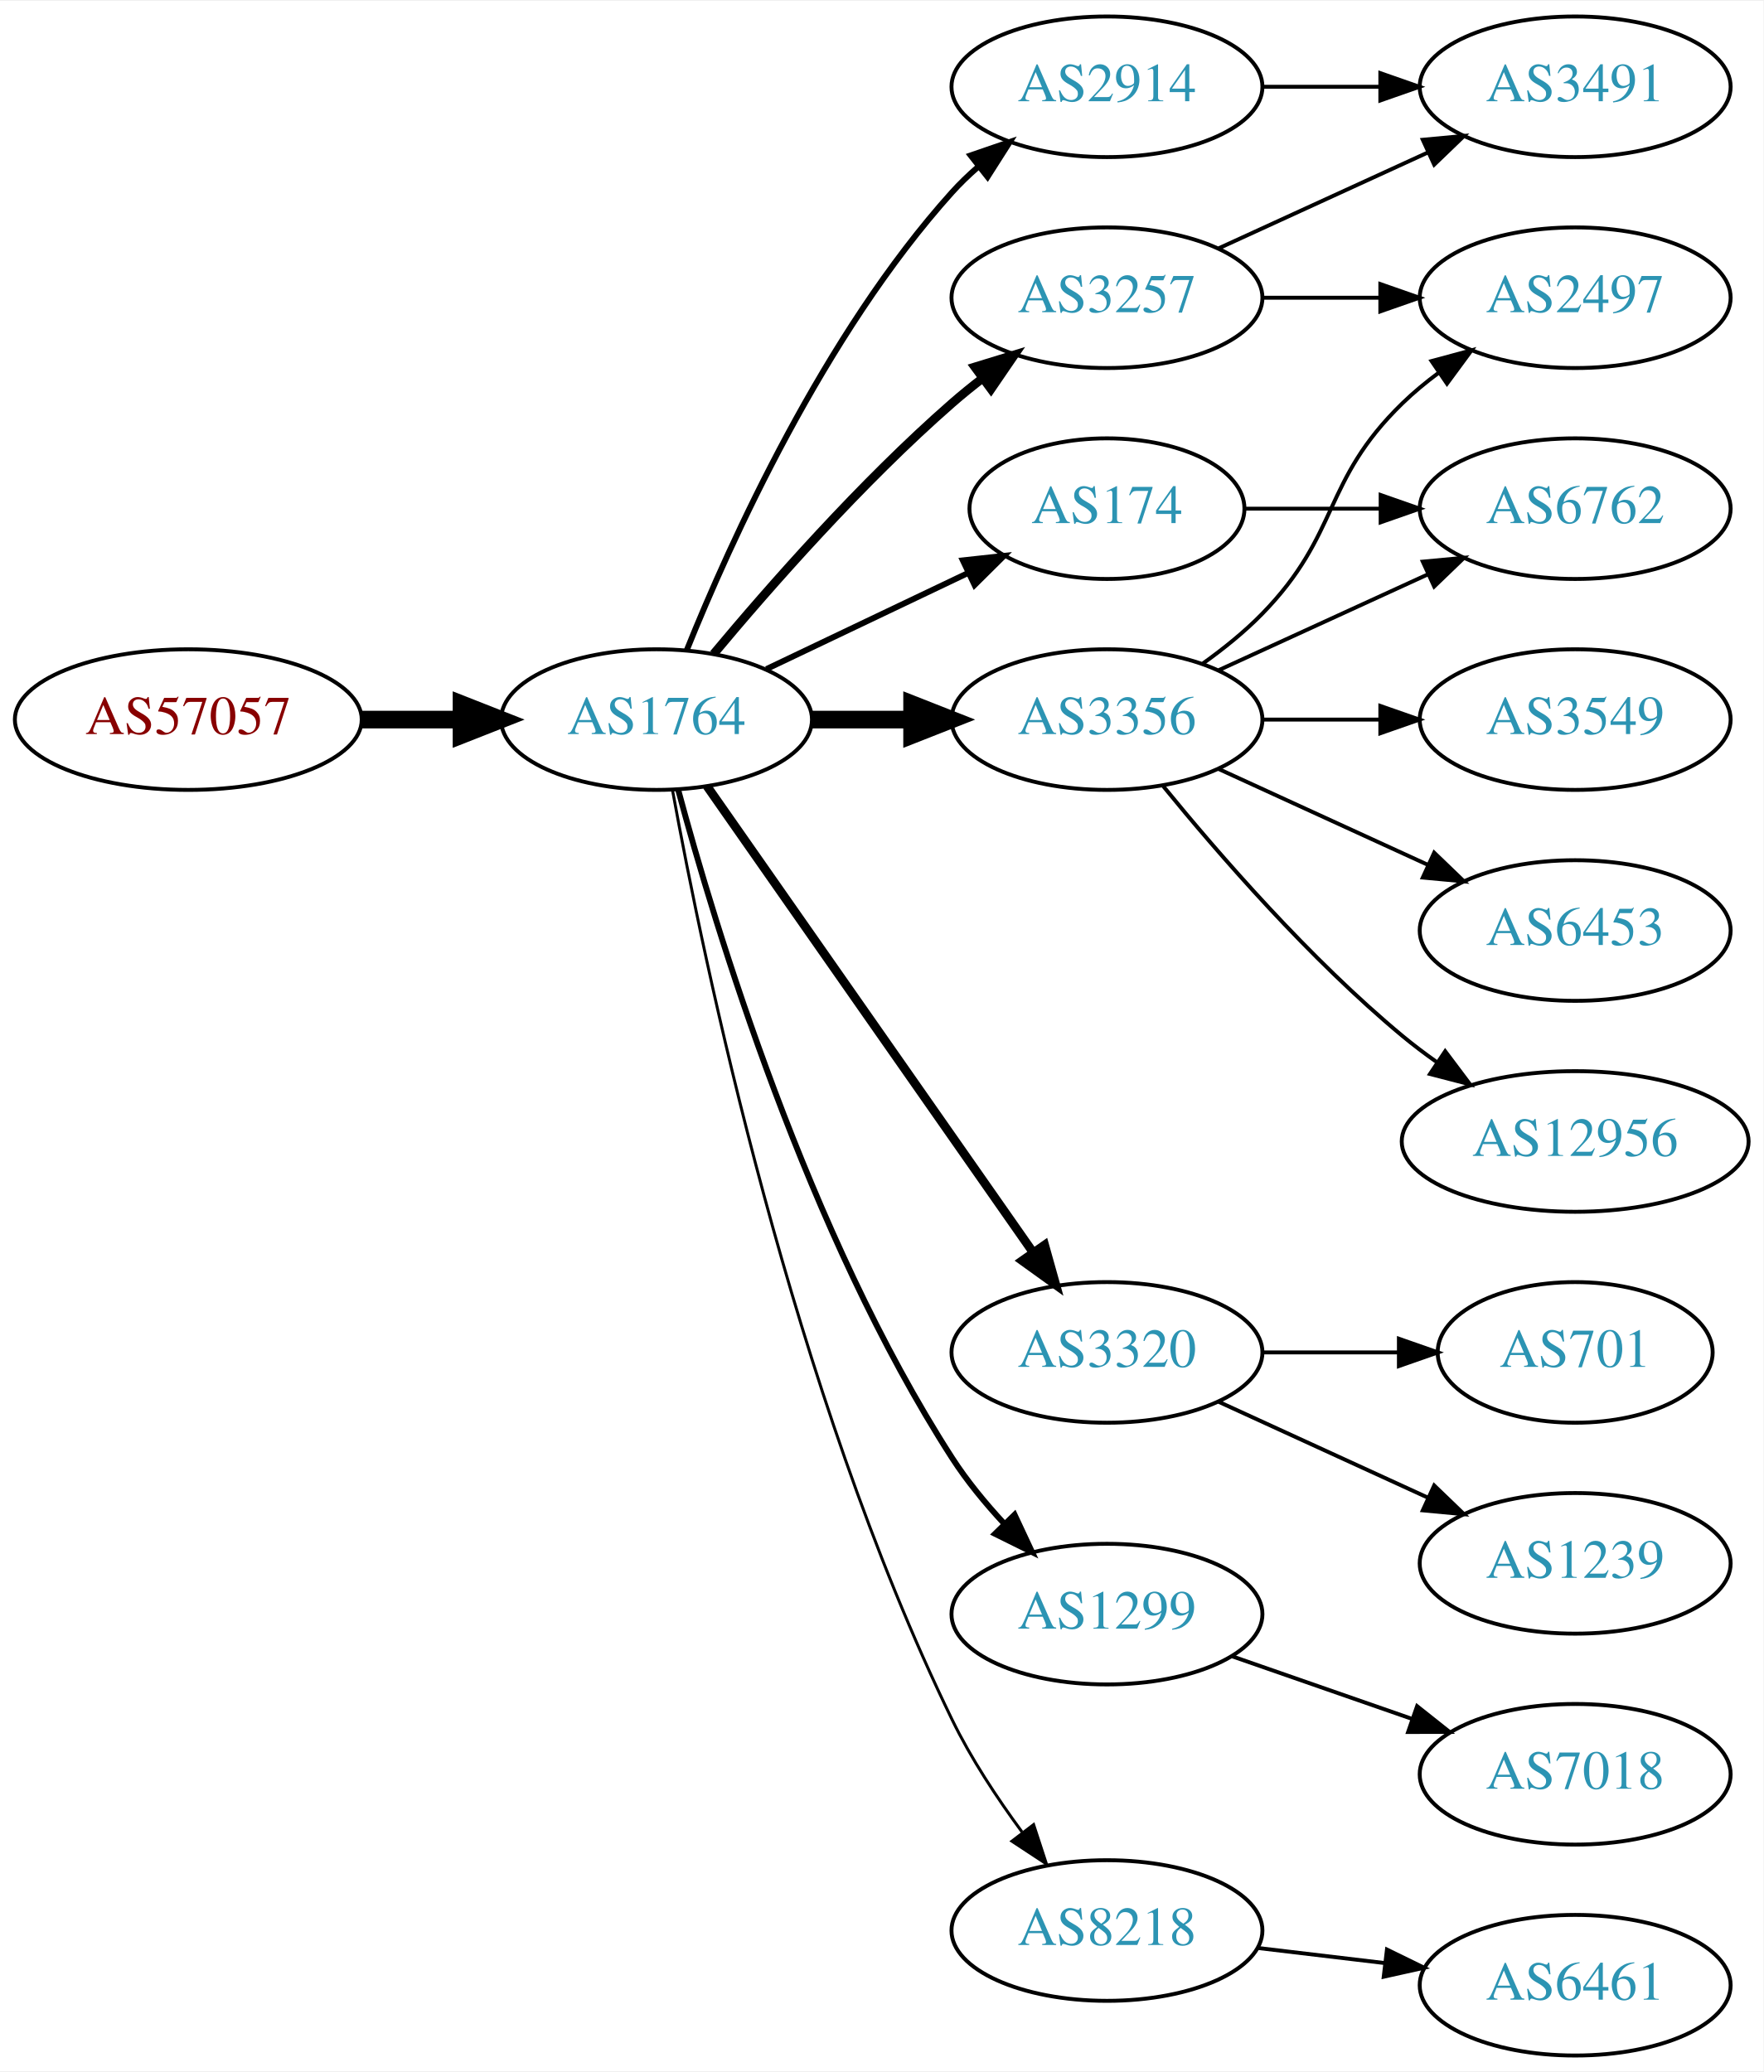
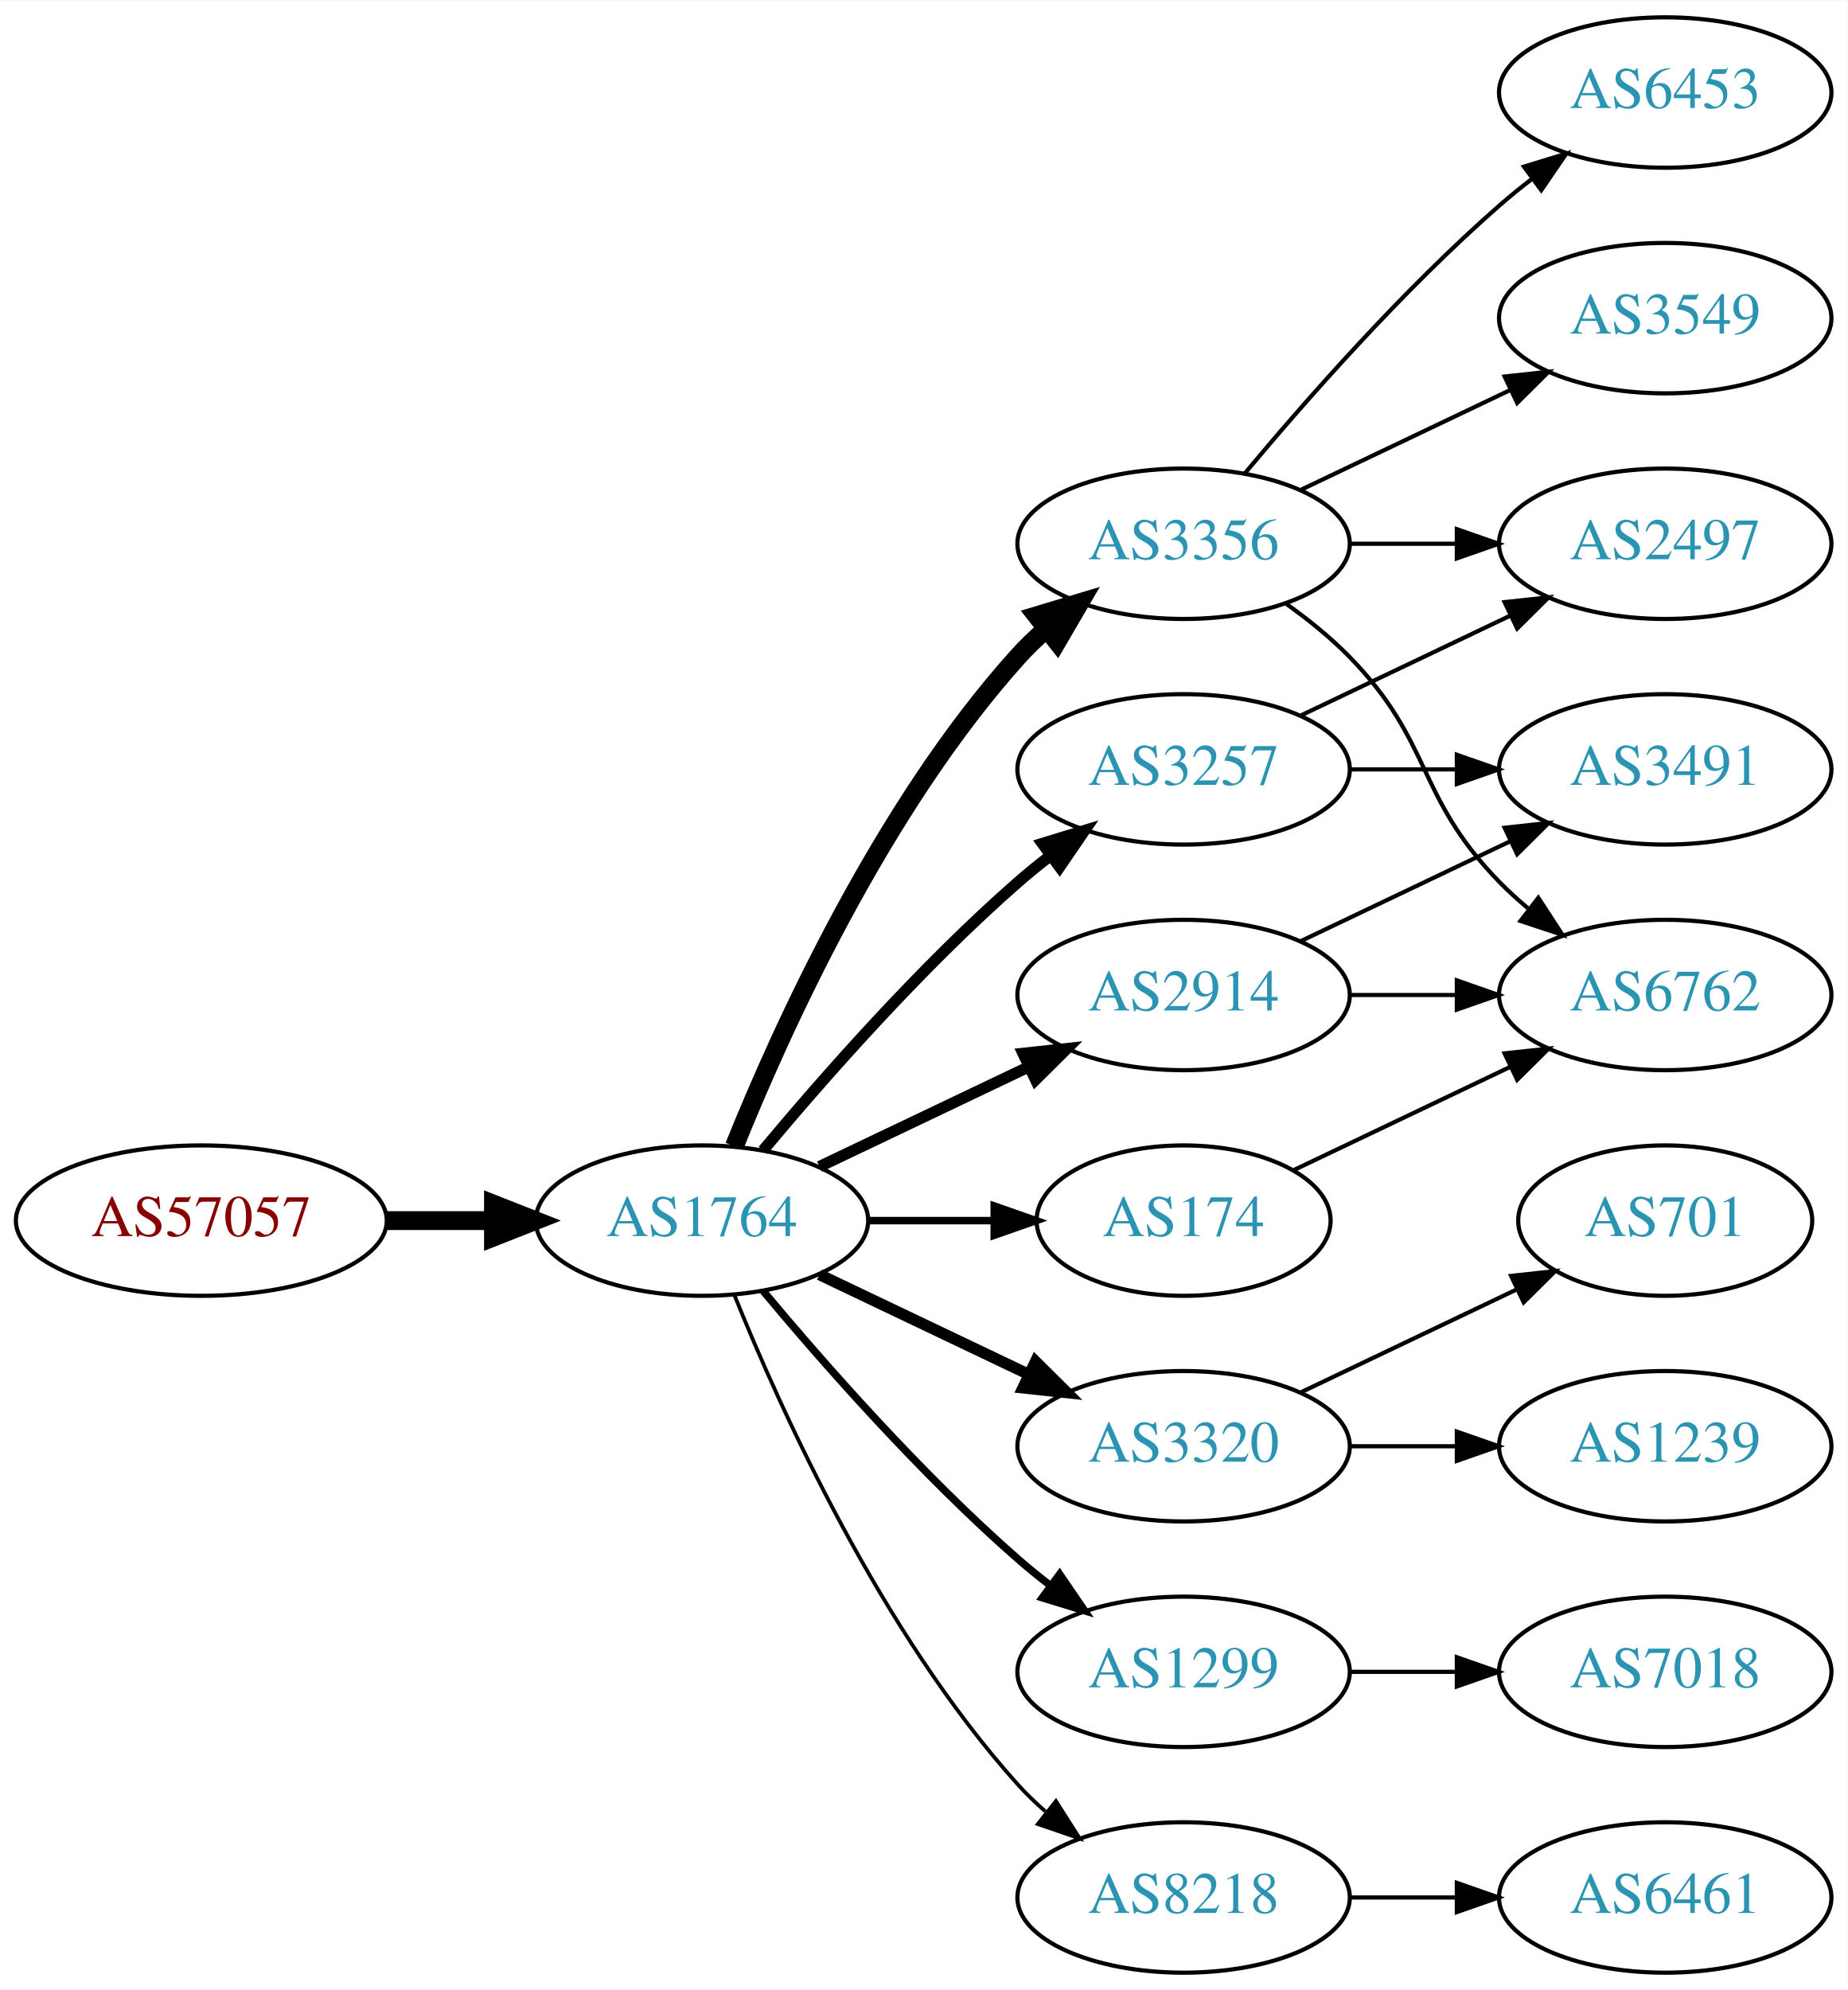
- <svg xmlns="http://www.w3.org/2000/svg" xmlns:xlink="http://www.w3.org/1999/xlink" width="451pt" height="530pt" viewBox="0.00 0.00 451.37 530.00">
-   <g id="graph0" class="graph" transform="scale(1 1) rotate(0) translate(4 526)">
-     <polygon fill="white" stroke="none" points="-4,4 -4,-526 447.37,-526 447.37,4 -4,4" />
+ <svg xmlns="http://www.w3.org/2000/svg" xmlns:xlink="http://www.w3.org/1999/xlink" width="442pt" height="476pt" viewBox="0.00 0.00 442.27 476.00">
+   <g id="graph0" class="graph" transform="scale(1 1) rotate(0) translate(4 472)">
+     <polygon fill="white" stroke="none" points="-4,4 -4,-472 438.271,-472 438.271,4 -4,4" />
    <g id="node1" class="node">
      <g id="a_node1">
        <a xlink:href="/asn/57057" xlink:title="AS57057 ~ AVALON Computersystem Ges.m.b.H. [AT]">
-           <ellipse fill="#ffffff" stroke="black" cx="44.196" cy="-342" rx="44.393" ry="18" />
-           <text text-anchor="middle" x="44.196" y="-338.3" font-family="Times,serif" font-size="14.00" fill="#880000">AS57057</text>
+           <ellipse fill="#ffffff" stroke="black" cx="44.196" cy="-180" rx="44.393" ry="18" />
+           <text text-anchor="middle" x="44.196" y="-176.3" font-family="Times,serif" font-size="14.00" fill="#880000">AS57057</text>
        </a>
      </g>
    </g>
    <g id="node2" class="node">
      <g id="a_node2">
        <a xlink:href="/asn/1764" xlink:title="AS1764 ~ NEXTLAYER-AS [AT]">
-           <ellipse fill="#ffffff" stroke="black" cx="164.039" cy="-342" rx="39.794" ry="18" />
-           <text text-anchor="middle" x="164.039" y="-338.3" font-family="Times,serif" font-size="14.00" fill="#2c94b3">AS1764</text>
+           <ellipse fill="#ffffff" stroke="black" cx="164.039" cy="-180" rx="39.794" ry="18" />
+           <text text-anchor="middle" x="164.039" y="-176.3" font-family="Times,serif" font-size="14.00" fill="#2c94b3">AS1764</text>
        </a>
      </g>
    </g>
    <g id="edge1" class="edge">
-       <path fill="none" stroke="black" stroke-width="4.5" d="M88.407,-342C96.72,-342 105.482,-342 113.965,-342" />
-       <polygon fill="black" stroke="black" stroke-width="4.5" points="114.123,-345.938 124.123,-342 114.123,-338.063 114.123,-345.938" />
+       <path fill="none" stroke="black" stroke-width="4.5" d="M88.407,-180C96.72,-180 105.482,-180 113.965,-180" />
+       <polygon fill="black" stroke="black" stroke-width="4.5" points="114.123,-183.938 124.123,-180 114.123,-176.063 114.123,-183.938" />
    </g>
    <g id="node3" class="node">
      <g id="a_node3">
-         <a xlink:href="/asn/174" xlink:title="AS174 ~ Cogent Communications [US]">
-           <ellipse fill="#ffffff" stroke="black" cx="279.332" cy="-396" rx="35.194" ry="18" />
-           <text text-anchor="middle" x="279.332" y="-392.3" font-family="Times,serif" font-size="14.00" fill="#2c94b3">AS174</text>
+         <a xlink:href="/asn/3257" xlink:title="AS3257 ~ GTT [DE]">
+           <ellipse fill="#ffffff" stroke="black" cx="279.332" cy="-288" rx="39.794" ry="18" />
+           <text text-anchor="middle" x="279.332" y="-284.3" font-family="Times,serif" font-size="14.00" fill="#2c94b3">AS3257</text>
        </a>
      </g>
    </g>
    <g id="edge2" class="edge">
-       <path fill="none" stroke="black" stroke-width="1.5" d="M192.175,-354.934C207.607,-362.29 227.092,-371.577 243.628,-379.459" />
-       <polygon fill="black" stroke="black" stroke-width="1.5" points="242.436,-382.768 252.969,-383.911 245.448,-376.449 242.436,-382.768" />
+       <path fill="none" stroke="black" stroke-width="2.7" d="M178.669,-196.817C192.951,-213.929 216.498,-240.745 239.685,-261 242.151,-263.154 244.789,-265.294 247.487,-267.372" />
+       <polygon fill="black" stroke="black" stroke-width="2.7" points="245.512,-270.264 255.641,-273.37 249.66,-264.625 245.512,-270.264" />
    </g>
    <g id="node4" class="node">
      <g id="a_node4">
-         <a xlink:href="/asn/3257" xlink:title="AS3257 ~ GTT [DE]">
-           <ellipse fill="#ffffff" stroke="black" cx="279.332" cy="-450" rx="39.794" ry="18" />
-           <text text-anchor="middle" x="279.332" y="-446.3" font-family="Times,serif" font-size="14.00" fill="#2c94b3">AS3257</text>
-         </a>
-       </g>
-     </g>
-     <g id="edge3" class="edge">
-       <path fill="none" stroke="black" stroke-width="2.25" d="M178.669,-358.817C192.951,-375.929 216.498,-402.745 239.685,-423 242.151,-425.154 244.789,-427.294 247.487,-429.372" />
-       <polygon fill="black" stroke="black" stroke-width="2.25" points="245.512,-432.264 255.641,-435.37 249.66,-426.625 245.512,-432.264" />
-     </g>
-     <g id="node5" class="node">
-       <g id="a_node5">
        <a xlink:href="/asn/3356" xlink:title="AS3356 ~ Level 3 Parent, LLC [US]">
          <ellipse fill="#ffffff" stroke="black" cx="279.332" cy="-342" rx="39.794" ry="18" />
          <text text-anchor="middle" x="279.332" y="-338.3" font-family="Times,serif" font-size="14.00" fill="#2c94b3">AS3356</text>
        </a>
      </g>
    </g>
+     <g id="edge3" class="edge">
+       <path fill="none" stroke="black" stroke-width="4.5" d="M171.786,-197.787C182.837,-225.243 206.891,-278.578 239.685,-315 241.688,-317.224 243.906,-319.363 246.239,-321.397" />
+       <polygon fill="black" stroke="black" stroke-width="4.5" points="244.166,-324.777 254.458,-327.873 249.04,-318.591 244.166,-324.777" />
+     </g>
+     <g id="node5" class="node">
+       <g id="a_node5">
+         <a xlink:href="/asn/3320" xlink:title="AS3320 ~ DTAG [DE]">
+           <ellipse fill="#ffffff" stroke="black" cx="279.332" cy="-126" rx="39.794" ry="18" />
+           <text text-anchor="middle" x="279.332" y="-122.3" font-family="Times,serif" font-size="14.00" fill="#2c94b3">AS3320</text>
+         </a>
+       </g>
+     </g>
    <g id="edge4" class="edge">
-       <path fill="none" stroke="black" stroke-width="4.5" d="M203.711,-342C211.914,-342 220.678,-342 229.21,-342" />
-       <polygon fill="black" stroke="black" stroke-width="4.5" points="229.449,-345.938 239.449,-342 229.449,-338.063 229.449,-345.938" />
+       <path fill="none" stroke="black" stroke-width="2.7" d="M192.175,-167.066C207.169,-159.919 225.99,-150.948 242.213,-143.215" />
+       <polygon fill="black" stroke="black" stroke-width="2.7" points="243.895,-146.291 251.417,-138.829 240.884,-139.972 243.895,-146.291" />
    </g>
    <g id="node6" class="node">
      <g id="a_node6">
-         <a xlink:href="/asn/3320" xlink:title="AS3320 ~ DTAG [DE]">
-           <ellipse fill="#ffffff" stroke="black" cx="279.332" cy="-180" rx="39.794" ry="18" />
-           <text text-anchor="middle" x="279.332" y="-176.3" font-family="Times,serif" font-size="14.00" fill="#2c94b3">AS3320</text>
+         <a xlink:href="/asn/2914" xlink:title="AS2914 ~ NTT America, Inc. [US]">
+           <ellipse fill="#ffffff" stroke="black" cx="279.332" cy="-234" rx="39.794" ry="18" />
+           <text text-anchor="middle" x="279.332" y="-230.3" font-family="Times,serif" font-size="14.00" fill="#2c94b3">AS2914</text>
        </a>
      </g>
    </g>
    <g id="edge5" class="edge">
-       <path fill="none" stroke="black" stroke-width="2.25" d="M176.949,-324.969C196.871,-296.483 237.06,-239.015 260.41,-205.626" />
-       <polygon fill="black" stroke="black" stroke-width="2.25" points="263.377,-207.491 266.24,-197.29 257.641,-203.479 263.377,-207.491" />
+       <path fill="none" stroke="black" stroke-width="2.7" d="M192.175,-192.934C207.169,-200.081 225.99,-209.052 242.213,-216.785" />
+       <polygon fill="black" stroke="black" stroke-width="2.7" points="240.884,-220.028 251.417,-221.171 243.895,-213.709 240.884,-220.028" />
    </g>
    <g id="node7" class="node">
      <g id="a_node7">
        <a xlink:href="/asn/1299" xlink:title="AS1299 ~ Telia Carrier [EU]">
-           <ellipse fill="#ffffff" stroke="black" cx="279.332" cy="-113" rx="39.794" ry="18" />
-           <text text-anchor="middle" x="279.332" y="-109.3" font-family="Times,serif" font-size="14.00" fill="#2c94b3">AS1299</text>
+           <ellipse fill="#ffffff" stroke="black" cx="279.332" cy="-72" rx="39.794" ry="18" />
+           <text text-anchor="middle" x="279.332" y="-68.3" font-family="Times,serif" font-size="14.00" fill="#2c94b3">AS1299</text>
        </a>
      </g>
    </g>
    <g id="edge6" class="edge">
-       <path fill="none" stroke="black" stroke-width="1.5" d="M169.605,-323.967C178.99,-289.004 202.723,-210.392 239.685,-153 243.479,-147.109 248.227,-141.344 253.084,-136.107" />
-       <polygon fill="black" stroke="black" stroke-width="1.5" points="255.685,-138.453 260.178,-128.858 250.682,-133.557 255.685,-138.453" />
+       <path fill="none" stroke="black" stroke-width="1.8" d="M178.669,-163.183C192.951,-146.071 216.498,-119.255 239.685,-99 242.151,-96.846 244.789,-94.706 247.487,-92.628" />
+       <polygon fill="black" stroke="black" stroke-width="1.8" points="249.66,-95.375 255.641,-86.63 245.512,-89.736 249.66,-95.375" />
    </g>
    <g id="node8" class="node">
      <g id="a_node8">
-         <a xlink:href="/asn/2914" xlink:title="AS2914 ~ NTT America, Inc. [US]">
-           <ellipse fill="#ffffff" stroke="black" cx="279.332" cy="-504" rx="39.794" ry="18" />
-           <text text-anchor="middle" x="279.332" y="-500.3" font-family="Times,serif" font-size="14.00" fill="#2c94b3">AS2914</text>
+         <a xlink:href="/asn/174" xlink:title="AS174 ~ Cogent Communications [US]">
+           <ellipse fill="#ffffff" stroke="black" cx="279.332" cy="-180" rx="35.194" ry="18" />
+           <text text-anchor="middle" x="279.332" y="-176.3" font-family="Times,serif" font-size="14.00" fill="#2c94b3">AS174</text>
        </a>
      </g>
    </g>
    <g id="edge7" class="edge">
-       <path fill="none" stroke="black" stroke-width="1.5" d="M171.786,-359.787C182.837,-387.243 206.891,-440.578 239.685,-477 241.688,-479.224 243.906,-481.363 246.239,-483.397" />
-       <polygon fill="black" stroke="black" stroke-width="1.5" points="244.437,-486.433 254.458,-489.873 248.769,-480.935 244.437,-486.433" />
+       <path fill="none" stroke="black" stroke-width="1.8" d="M203.711,-180C213.416,-180 223.907,-180 233.87,-180" />
+       <polygon fill="black" stroke="black" stroke-width="1.8" points="234.006,-183.5 244.006,-180 234.006,-176.5 234.006,-183.5" />
    </g>
    <g id="node9" class="node">
      <g id="a_node9">
        <a xlink:href="/asn/8218" xlink:title="AS8218 ~ legacy Neotelecoms [FR]">
-           <ellipse fill="#ffffff" stroke="black" cx="279.332" cy="-32" rx="39.794" ry="18" />
-           <text text-anchor="middle" x="279.332" y="-28.3" font-family="Times,serif" font-size="14.00" fill="#2c94b3">AS8218</text>
+           <ellipse fill="#ffffff" stroke="black" cx="279.332" cy="-18" rx="39.794" ry="18" />
+           <text text-anchor="middle" x="279.332" y="-14.3" font-family="Times,serif" font-size="14.00" fill="#2c94b3">AS8218</text>
        </a>
      </g>
    </g>
    <g id="edge8" class="edge">
-       <path fill="none" stroke="black" stroke-width="0.75" d="M168.144,-323.86C175.962,-280.873 198.803,-170.107 239.685,-86 244.523,-76.046 251.168,-65.964 257.583,-57.249" />
-       <polygon fill="black" stroke="black" stroke-width="0.75" points="260.56,-59.118 263.847,-49.046 254.996,-54.87 260.56,-59.118" />
-     </g>
-     <g id="node10" class="node">
-       <g id="a_node10">
-         <a xlink:href="/asn/6762" xlink:title="AS6762 ~ TELECOM ITALIA SPARKLE S.p.A. [IT]">
-           <ellipse fill="#ffffff" stroke="black" cx="399.174" cy="-396" rx="39.794" ry="18" />
-           <text text-anchor="middle" x="399.174" y="-392.3" font-family="Times,serif" font-size="14.00" fill="#2c94b3">AS6762</text>
-         </a>
-       </g>
-     </g>
-     <g id="edge9" class="edge">
-       <path fill="none" stroke="black" d="M314.733,-396C325.557,-396 337.725,-396 349.352,-396" />
-       <polygon fill="black" stroke="black" points="349.383,-399.5 359.383,-396 349.383,-392.5 349.383,-399.5" />
+       <path fill="none" stroke="black" stroke-width="0.9" d="M171.786,-162.213C182.837,-134.757 206.891,-81.422 239.685,-45 241.688,-42.776 243.906,-40.637 246.239,-38.603" />
+       <polygon fill="black" stroke="black" stroke-width="0.9" points="248.769,-41.065 254.458,-32.127 244.437,-35.567 248.769,-41.065" />
    </g>
    <g id="node11" class="node">
      <g id="a_node11">
        <a xlink:href="/asn/2497" xlink:title="AS2497 ~ Internet Initiative Japan Inc. [JP]">
-           <ellipse fill="#ffffff" stroke="black" cx="399.174" cy="-450" rx="39.794" ry="18" />
-           <text text-anchor="middle" x="399.174" y="-446.3" font-family="Times,serif" font-size="14.00" fill="#2c94b3">AS2497</text>
-         </a>
-       </g>
+           <ellipse fill="#ffffff" stroke="black" cx="394.625" cy="-342" rx="39.794" ry="18" />
+           <text text-anchor="middle" x="394.625" y="-338.3" font-family="Times,serif" font-size="14.00" fill="#2c94b3">AS2497</text>
+         </a>
+       </g>
+     </g>
+     <g id="edge16" class="edge">
+       <path fill="none" stroke="black" d="M307.468,-300.934C322.462,-308.081 341.283,-317.052 357.506,-324.785" />
+       <polygon fill="black" stroke="black" points="356.177,-328.028 366.71,-329.171 359.188,-321.709 356.177,-328.028" />
+     </g>
+     <g id="node14" class="node">
+       <g id="a_node14">
+         <a xlink:href="/asn/3491" xlink:title="AS3491 ~ PCCW Global, Inc. [US]">
+           <ellipse fill="#ffffff" stroke="black" cx="394.625" cy="-288" rx="39.794" ry="18" />
+           <text text-anchor="middle" x="394.625" y="-284.3" font-family="Times,serif" font-size="14.00" fill="#2c94b3">AS3491</text>
+         </a>
+       </g>
+     </g>
+     <g id="edge15" class="edge">
+       <path fill="none" stroke="black" d="M319.004,-288C327.207,-288 335.971,-288 344.503,-288" />
+       <polygon fill="black" stroke="black" points="344.742,-291.5 354.742,-288 344.742,-284.5 344.742,-291.5" />
+     </g>
+     <g id="node10" class="node">
+       <g id="a_node10">
+         <a xlink:href="/asn/3549" xlink:title="AS3549 ~ Level 3 Parent, LLC [US]">
+           <ellipse fill="#ffffff" stroke="black" cx="394.625" cy="-396" rx="39.794" ry="18" />
+           <text text-anchor="middle" x="394.625" y="-392.3" font-family="Times,serif" font-size="14.00" fill="#2c94b3">AS3549</text>
+         </a>
+       </g>
+     </g>
+     <g id="edge9" class="edge">
+       <path fill="none" stroke="black" d="M307.468,-354.934C322.462,-362.081 341.283,-371.052 357.506,-378.785" />
+       <polygon fill="black" stroke="black" points="356.177,-382.028 366.71,-383.171 359.188,-375.709 356.177,-382.028" />
    </g>
    <g id="edge10" class="edge">
-       <path fill="none" stroke="black" d="M319.244,-450C328.798,-450 339.147,-450 349.11,-450" />
-       <polygon fill="black" stroke="black" points="349.302,-453.5 359.302,-450 349.302,-446.5 349.302,-453.5" />
+       <path fill="none" stroke="black" d="M319.004,-342C327.207,-342 335.971,-342 344.503,-342" />
+       <polygon fill="black" stroke="black" points="344.742,-345.5 354.742,-342 344.742,-338.5 344.742,-345.5" />
    </g>
    <g id="node12" class="node">
      <g id="a_node12">
-         <a xlink:href="/asn/3491" xlink:title="AS3491 ~ PCCW Global, Inc. [US]">
-           <ellipse fill="#ffffff" stroke="black" cx="399.174" cy="-504" rx="39.794" ry="18" />
-           <text text-anchor="middle" x="399.174" y="-500.3" font-family="Times,serif" font-size="14.00" fill="#2c94b3">AS3491</text>
+         <a xlink:href="/asn/6453" xlink:title="AS6453 ~ TATA COMMUNICATIONS (AMERICA) INC [US]">
+           <ellipse fill="#ffffff" stroke="black" cx="394.625" cy="-450" rx="39.794" ry="18" />
+           <text text-anchor="middle" x="394.625" y="-446.3" font-family="Times,serif" font-size="14.00" fill="#2c94b3">AS6453</text>
        </a>
      </g>
    </g>
    <g id="edge11" class="edge">
-       <path fill="none" stroke="black" d="M307.96,-462.661C323.917,-469.973 344.188,-479.261 361.471,-487.181" />
-       <polygon fill="black" stroke="black" points="360.169,-490.435 370.718,-491.419 363.085,-484.071 360.169,-490.435" />
-     </g>
-     <g id="edge14" class="edge">
-       <path fill="none" stroke="black" d="M307.96,-354.661C323.917,-361.973 344.188,-371.261 361.471,-379.181" />
-       <polygon fill="black" stroke="black" points="360.169,-382.435 370.718,-383.419 363.085,-376.071 360.169,-382.435" />
-     </g>
-     <g id="edge15" class="edge">
-       <path fill="none" stroke="black" d="M303.926,-356.389C309.182,-360.148 314.513,-364.437 318.978,-369 339.151,-389.617 334.285,-402.906 354.978,-423 357.823,-425.763 360.997,-428.386 364.297,-430.834" />
-       <polygon fill="black" stroke="black" points="362.414,-433.786 372.645,-436.538 366.363,-428.006 362.414,-433.786" />
+       <path fill="none" stroke="black" d="M293.962,-358.817C308.244,-375.929 331.791,-402.745 354.978,-423 357.444,-425.154 360.082,-427.294 362.78,-429.372" />
+       <polygon fill="black" stroke="black" points="360.805,-432.264 370.934,-435.37 364.953,-426.625 360.805,-432.264" />
    </g>
    <g id="node13" class="node">
      <g id="a_node13">
-         <a xlink:href="/asn/3549" xlink:title="AS3549 ~ Level 3 Parent, LLC [US]">
-           <ellipse fill="#ffffff" stroke="black" cx="399.174" cy="-342" rx="39.794" ry="18" />
-           <text text-anchor="middle" x="399.174" y="-338.3" font-family="Times,serif" font-size="14.00" fill="#2c94b3">AS3549</text>
+         <a xlink:href="/asn/6762" xlink:title="AS6762 ~ TELECOM ITALIA SPARKLE S.p.A. [IT]">
+           <ellipse fill="#ffffff" stroke="black" cx="394.625" cy="-234" rx="39.794" ry="18" />
+           <text text-anchor="middle" x="394.625" y="-230.3" font-family="Times,serif" font-size="14.00" fill="#2c94b3">AS6762</text>
        </a>
      </g>
    </g>
    <g id="edge12" class="edge">
-       <path fill="none" stroke="black" d="M319.244,-342C328.798,-342 339.147,-342 349.11,-342" />
-       <polygon fill="black" stroke="black" points="349.302,-345.5 359.302,-342 349.302,-338.5 349.302,-345.5" />
-     </g>
-     <g id="node14" class="node">
-       <g id="a_node14">
-         <a xlink:href="/asn/6453" xlink:title="AS6453 ~ TATA COMMUNICATIONS (AMERICA) INC [US]">
-           <ellipse fill="#ffffff" stroke="black" cx="399.174" cy="-288" rx="39.794" ry="18" />
-           <text text-anchor="middle" x="399.174" y="-284.3" font-family="Times,serif" font-size="14.00" fill="#2c94b3">AS6453</text>
-         </a>
-       </g>
-     </g>
-     <g id="edge13" class="edge">
-       <path fill="none" stroke="black" d="M307.96,-329.339C323.917,-322.027 344.188,-312.739 361.471,-304.819" />
-       <polygon fill="black" stroke="black" points="363.085,-307.929 370.718,-300.581 360.169,-301.565 363.085,-307.929" />
-     </g>
-     <g id="node15" class="node">
-       <g id="a_node15">
-         <a xlink:href="/asn/12956" xlink:title="AS12956 ~ TELXIUS [ES]">
-           <ellipse fill="#ffffff" stroke="black" cx="399.174" cy="-234" rx="44.393" ry="18" />
-           <text text-anchor="middle" x="399.174" y="-230.3" font-family="Times,serif" font-size="14.00" fill="#2c94b3">AS12956</text>
-         </a>
-       </g>
-     </g>
-     <g id="edge16" class="edge">
-       <path fill="none" stroke="black" d="M293.751,-324.935C307.865,-307.625 331.28,-280.655 354.978,-261 357.716,-258.729 360.659,-256.506 363.677,-254.37" />
-       <polygon fill="black" stroke="black" points="365.903,-257.092 372.266,-248.621 362.009,-251.275 365.903,-257.092" />
+       <path fill="none" stroke="black" d="M303.926,-327.611C309.182,-323.852 314.513,-319.563 318.978,-315 339.151,-294.383 334.806,-281.617 354.978,-261 357.071,-258.861 359.354,-256.782 361.731,-254.79" />
+       <polygon fill="black" stroke="black" points="364.249,-257.268 370.031,-248.389 359.974,-251.725 364.249,-257.268" />
+     </g>
+     <g id="node16" class="node">
+       <g id="a_node16">
+         <a xlink:href="/asn/1239" xlink:title="AS1239 ~ Sprint [US]">
+           <ellipse fill="#ffffff" stroke="black" cx="394.625" cy="-126" rx="39.794" ry="18" />
+           <text text-anchor="middle" x="394.625" y="-122.3" font-family="Times,serif" font-size="14.00" fill="#2c94b3">AS1239</text>
+         </a>
+       </g>
+     </g>
+     <g id="edge18" class="edge">
+       <path fill="none" stroke="black" d="M319.004,-126C327.207,-126 335.971,-126 344.503,-126" />
+       <polygon fill="black" stroke="black" points="344.742,-129.5 354.742,-126 344.742,-122.5 344.742,-129.5" />
    </g>
    <g id="node17" class="node">
      <g id="a_node17">
        <a xlink:href="/asn/701" xlink:title="AS701 ~ UUNET [US]">
-           <ellipse fill="#ffffff" stroke="black" cx="399.174" cy="-180" rx="35.194" ry="18" />
-           <text text-anchor="middle" x="399.174" y="-176.3" font-family="Times,serif" font-size="14.00" fill="#2c94b3">AS701</text>
-         </a>
-       </g>
-     </g>
-     <g id="edge18" class="edge">
-       <path fill="none" stroke="black" d="M319.244,-180C330.331,-180 342.491,-180 353.873,-180" />
-       <polygon fill="black" stroke="black" points="354.055,-183.5 364.055,-180 354.055,-176.5 354.055,-183.5" />
+           <ellipse fill="#ffffff" stroke="black" cx="394.625" cy="-180" rx="35.194" ry="18" />
+           <text text-anchor="middle" x="394.625" y="-176.3" font-family="Times,serif" font-size="14.00" fill="#2c94b3">AS701</text>
+         </a>
+       </g>
+     </g>
+     <g id="edge19" class="edge">
+       <path fill="none" stroke="black" d="M307.468,-138.934C322.9,-146.29 342.385,-155.577 358.92,-163.459" />
+       <polygon fill="black" stroke="black" points="357.729,-166.768 368.262,-167.911 360.741,-160.449 357.729,-166.768" />
+     </g>
+     <g id="edge14" class="edge">
+       <path fill="none" stroke="black" d="M319.004,-234C327.207,-234 335.971,-234 344.503,-234" />
+       <polygon fill="black" stroke="black" points="344.742,-237.5 354.742,-234 344.742,-230.5 344.742,-237.5" />
+     </g>
+     <g id="edge13" class="edge">
+       <path fill="none" stroke="black" d="M307.468,-246.934C322.462,-254.081 341.283,-263.052 357.506,-270.785" />
+       <polygon fill="black" stroke="black" points="356.177,-274.028 366.71,-275.171 359.188,-267.709 356.177,-274.028" />
+     </g>
+     <g id="node15" class="node">
+       <g id="a_node15">
+         <a xlink:href="/asn/7018" xlink:title="AS7018 ~ AT&amp;T Services, Inc. [US]">
+           <ellipse fill="#ffffff" stroke="black" cx="394.625" cy="-72" rx="39.794" ry="18" />
+           <text text-anchor="middle" x="394.625" y="-68.3" font-family="Times,serif" font-size="14.00" fill="#2c94b3">AS7018</text>
+         </a>
+       </g>
+     </g>
+     <g id="edge17" class="edge">
+       <path fill="none" stroke="black" d="M319.004,-72C327.207,-72 335.971,-72 344.503,-72" />
+       <polygon fill="black" stroke="black" points="344.742,-75.5 354.742,-72 344.742,-68.5 344.742,-75.5" />
+     </g>
+     <g id="edge20" class="edge">
+       <path fill="none" stroke="black" d="M305.757,-192.119C321.059,-199.413 340.783,-208.814 357.665,-216.86" />
+       <polygon fill="black" stroke="black" points="356.172,-220.026 366.705,-221.169 359.184,-213.707 356.172,-220.026" />
    </g>
    <g id="node18" class="node">
      <g id="a_node18">
-         <a xlink:href="/asn/1239" xlink:title="AS1239 ~ Sprint [US]">
-           <ellipse fill="#ffffff" stroke="black" cx="399.174" cy="-126" rx="39.794" ry="18" />
-           <text text-anchor="middle" x="399.174" y="-122.3" font-family="Times,serif" font-size="14.00" fill="#2c94b3">AS1239</text>
-         </a>
-       </g>
-     </g>
-     <g id="edge19" class="edge">
-       <path fill="none" stroke="black" d="M307.96,-167.339C323.917,-160.027 344.188,-150.739 361.471,-142.819" />
-       <polygon fill="black" stroke="black" points="363.085,-145.929 370.718,-138.581 360.169,-139.565 363.085,-145.929" />
-     </g>
-     <g id="node16" class="node">
-       <g id="a_node16">
-         <a xlink:href="/asn/7018" xlink:title="AS7018 ~ AT&amp;T Services, Inc. [US]">
-           <ellipse fill="#ffffff" stroke="black" cx="399.174" cy="-72" rx="39.794" ry="18" />
-           <text text-anchor="middle" x="399.174" y="-68.3" font-family="Times,serif" font-size="14.00" fill="#2c94b3">AS7018</text>
-         </a>
-       </g>
-     </g>
-     <g id="edge17" class="edge">
-       <path fill="none" stroke="black" d="M311.293,-102.228C325.39,-97.323 342.266,-91.451 357.38,-86.193" />
-       <polygon fill="black" stroke="black" points="358.715,-89.434 367.01,-82.843 356.415,-82.823 358.715,-89.434" />
+         <a xlink:href="/asn/6461" xlink:title="AS6461 ~ Zayo Bandwidth [US]">
+           <ellipse fill="#ffffff" stroke="black" cx="394.625" cy="-18" rx="39.794" ry="18" />
+           <text text-anchor="middle" x="394.625" y="-14.3" font-family="Times,serif" font-size="14.00" fill="#2c94b3">AS6461</text>
+         </a>
+       </g>
    </g>
    <g id="edge21" class="edge">
-       <path fill="none" stroke="black" d="M319.244,-504C328.798,-504 339.147,-504 349.11,-504" />
-       <polygon fill="black" stroke="black" points="349.302,-507.5 359.302,-504 349.302,-500.5 349.302,-507.5" />
-     </g>
-     <g id="node19" class="node">
-       <g id="a_node19">
-         <a xlink:href="/asn/6461" xlink:title="AS6461 ~ Zayo Bandwidth [US]">
-           <ellipse fill="#ffffff" stroke="black" cx="399.174" cy="-18" rx="39.794" ry="18" />
-           <text text-anchor="middle" x="399.174" y="-14.3" font-family="Times,serif" font-size="14.00" fill="#2c94b3">AS6461</text>
-         </a>
-       </g>
-     </g>
-     <g id="edge20" class="edge">
-       <path fill="none" stroke="black" d="M317.942,-27.532C328.253,-26.307 339.57,-24.962 350.37,-23.679" />
-       <polygon fill="black" stroke="black" points="351,-27.129 360.517,-22.474 350.174,-20.178 351,-27.129" />
+       <path fill="none" stroke="black" d="M319.004,-18C327.207,-18 335.971,-18 344.503,-18" />
+       <polygon fill="black" stroke="black" points="344.742,-21.5 354.742,-18 344.742,-14.5 344.742,-21.5" />
    </g>
  </g>
</svg>
